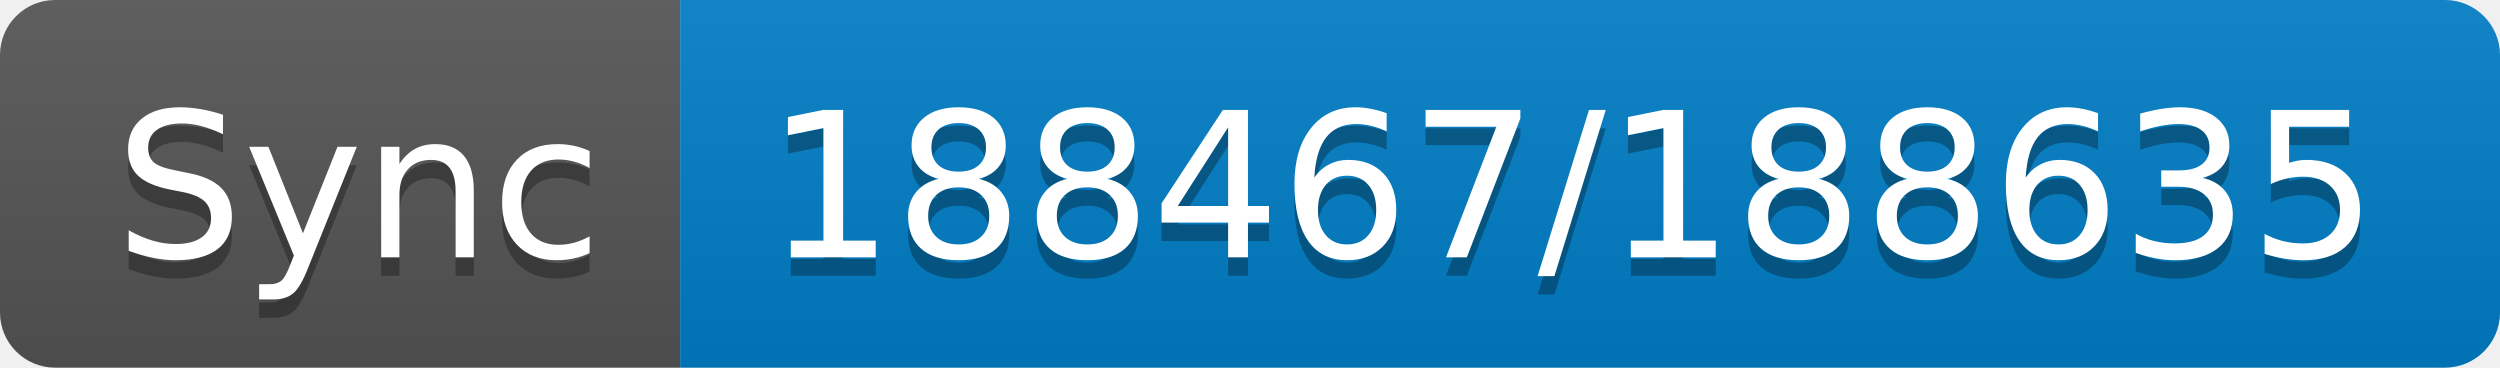
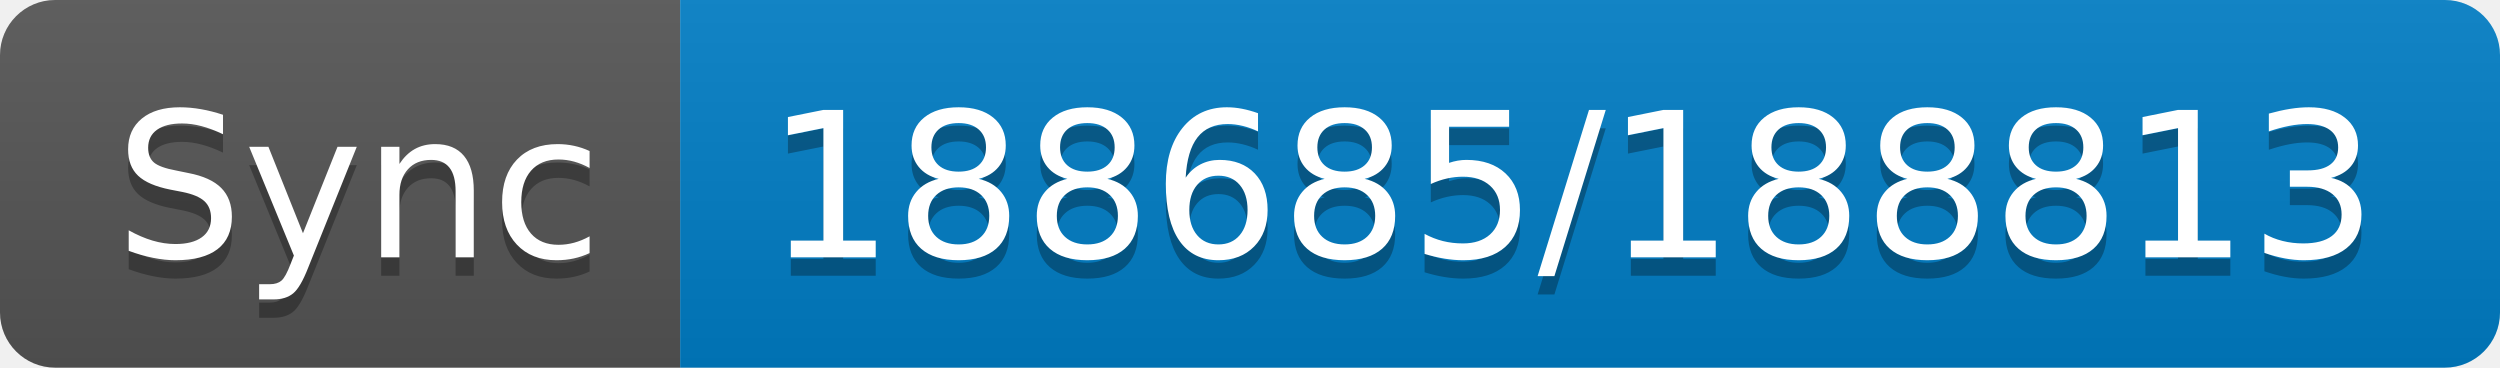
- <svg xmlns="http://www.w3.org/2000/svg" width="136" height="20" role="img" aria-label="Sync: 188467/188635">
+ <svg xmlns="http://www.w3.org/2000/svg" width="136" height="20" role="img" aria-label="Sync: 188685/188813">
  <linearGradient id="s" x2="0" y2="100%">
    <stop offset="0" stop-color="#bbb" stop-opacity=".1" />
    <stop offset="1" stop-opacity=".1" />
  </linearGradient>
  <clipPath id="r">
    <rect width="136" height="20" rx="3" fill="#fff" />
  </clipPath>
  <g clip-path="url(#r)">
    <rect width="37" height="20" fill="#555" />
    <rect x="37" width="99" height="20" fill="#007ec6" />
    <rect width="136" height="20" fill="url(#s)" />
  </g>
  <g fill="#fff" text-anchor="middle" font-family="Verdana,Geneva,DejaVu Sans,sans-serif" text-rendering="geometricPrecision" font-size="110">
    <text aria-hidden="true" x="195" y="150" fill="#010101" fill-opacity=".3" transform="scale(.1)" textLength="270">Sync</text>
    <text x="195" y="140" transform="scale(.1)" fill="#fff" textLength="270">Sync</text>
-     <text aria-hidden="true" x="855" y="150" fill="#010101" fill-opacity=".3" transform="scale(.1)" textLength="890">188467/188635</text>
-     <text x="855" y="140" transform="scale(.1)" fill="#fff" textLength="890">188467/188635</text>
+     <text aria-hidden="true" x="855" y="150" fill="#010101" fill-opacity=".3" transform="scale(.1)" textLength="890">188685/188813</text>
+     <text x="855" y="140" transform="scale(.1)" fill="#fff" textLength="890">188685/188813</text>
  </g>
</svg>
